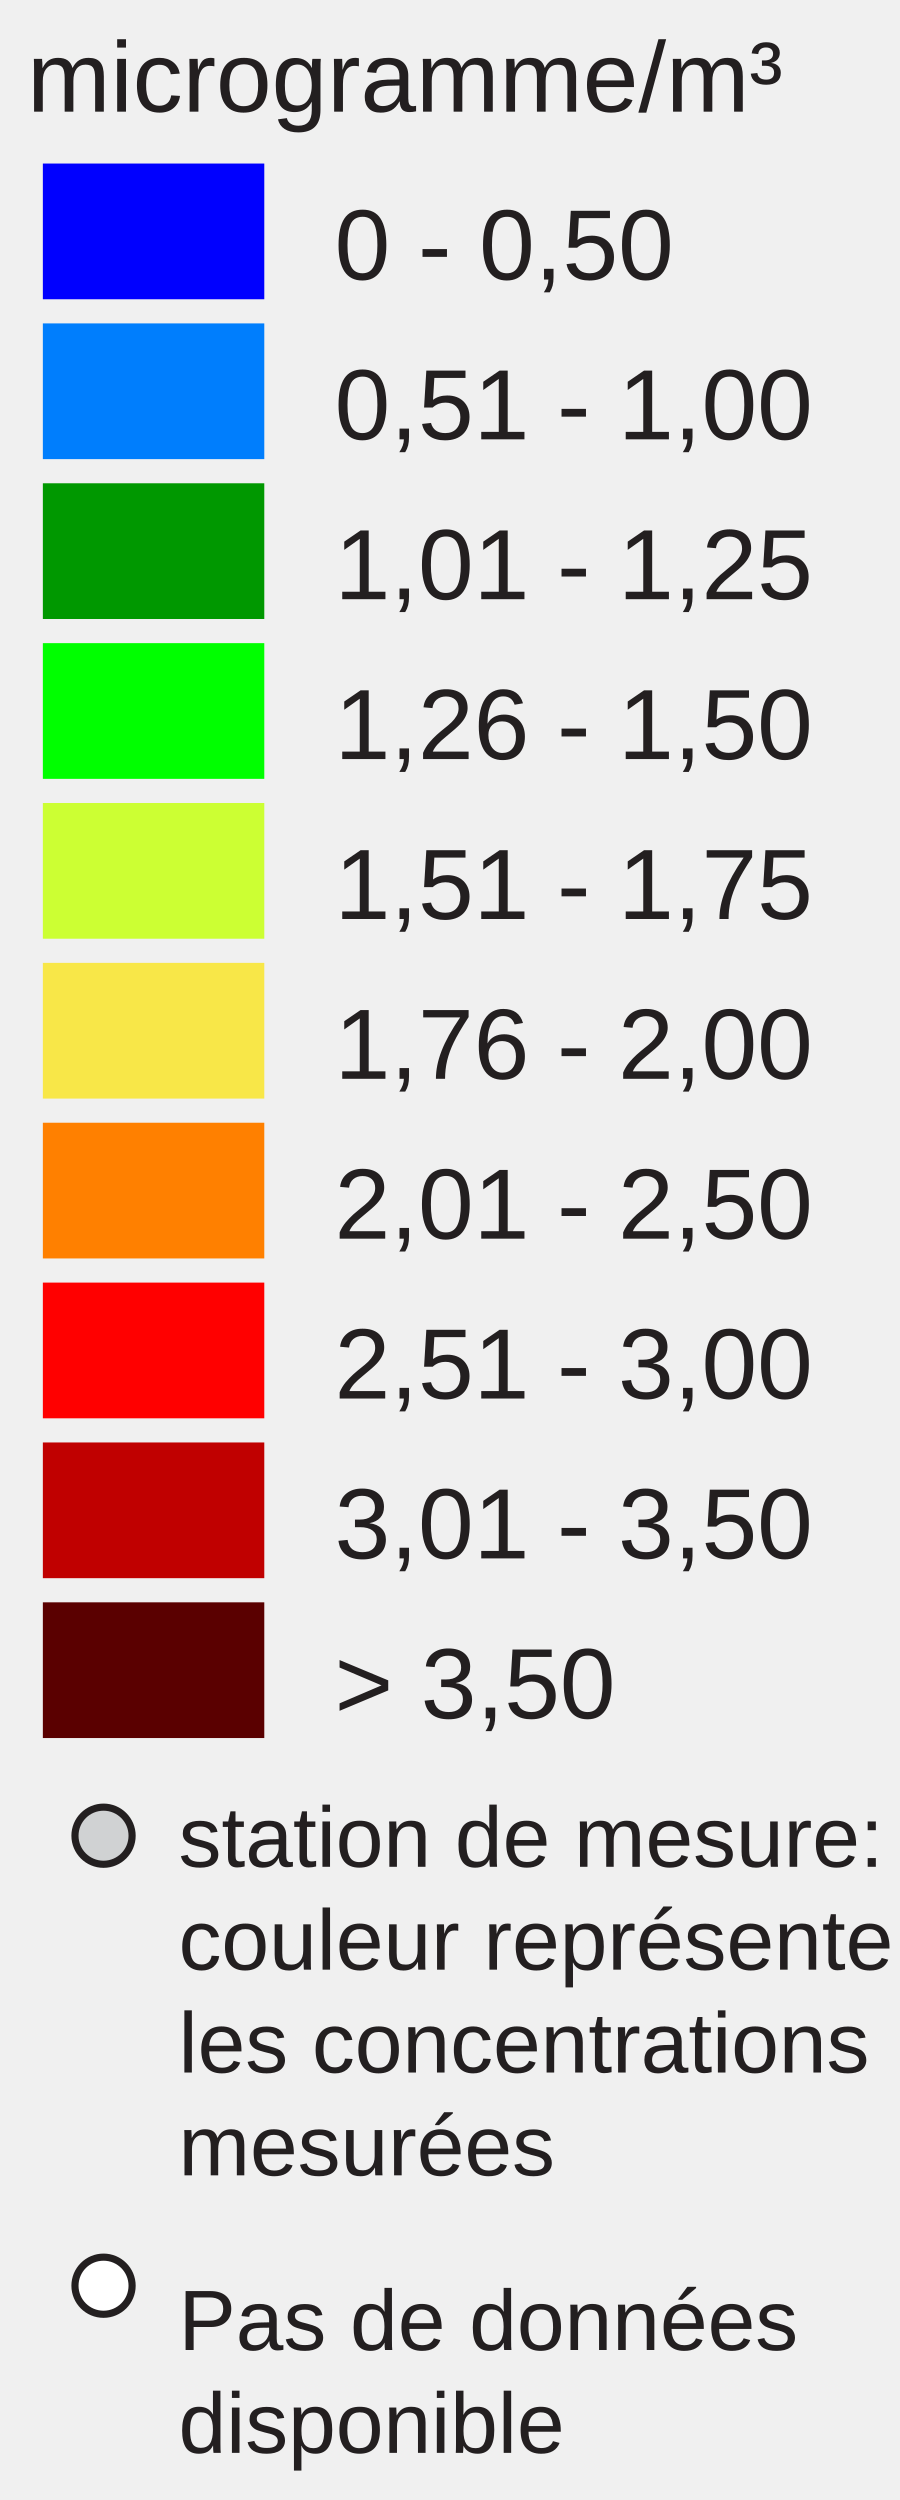
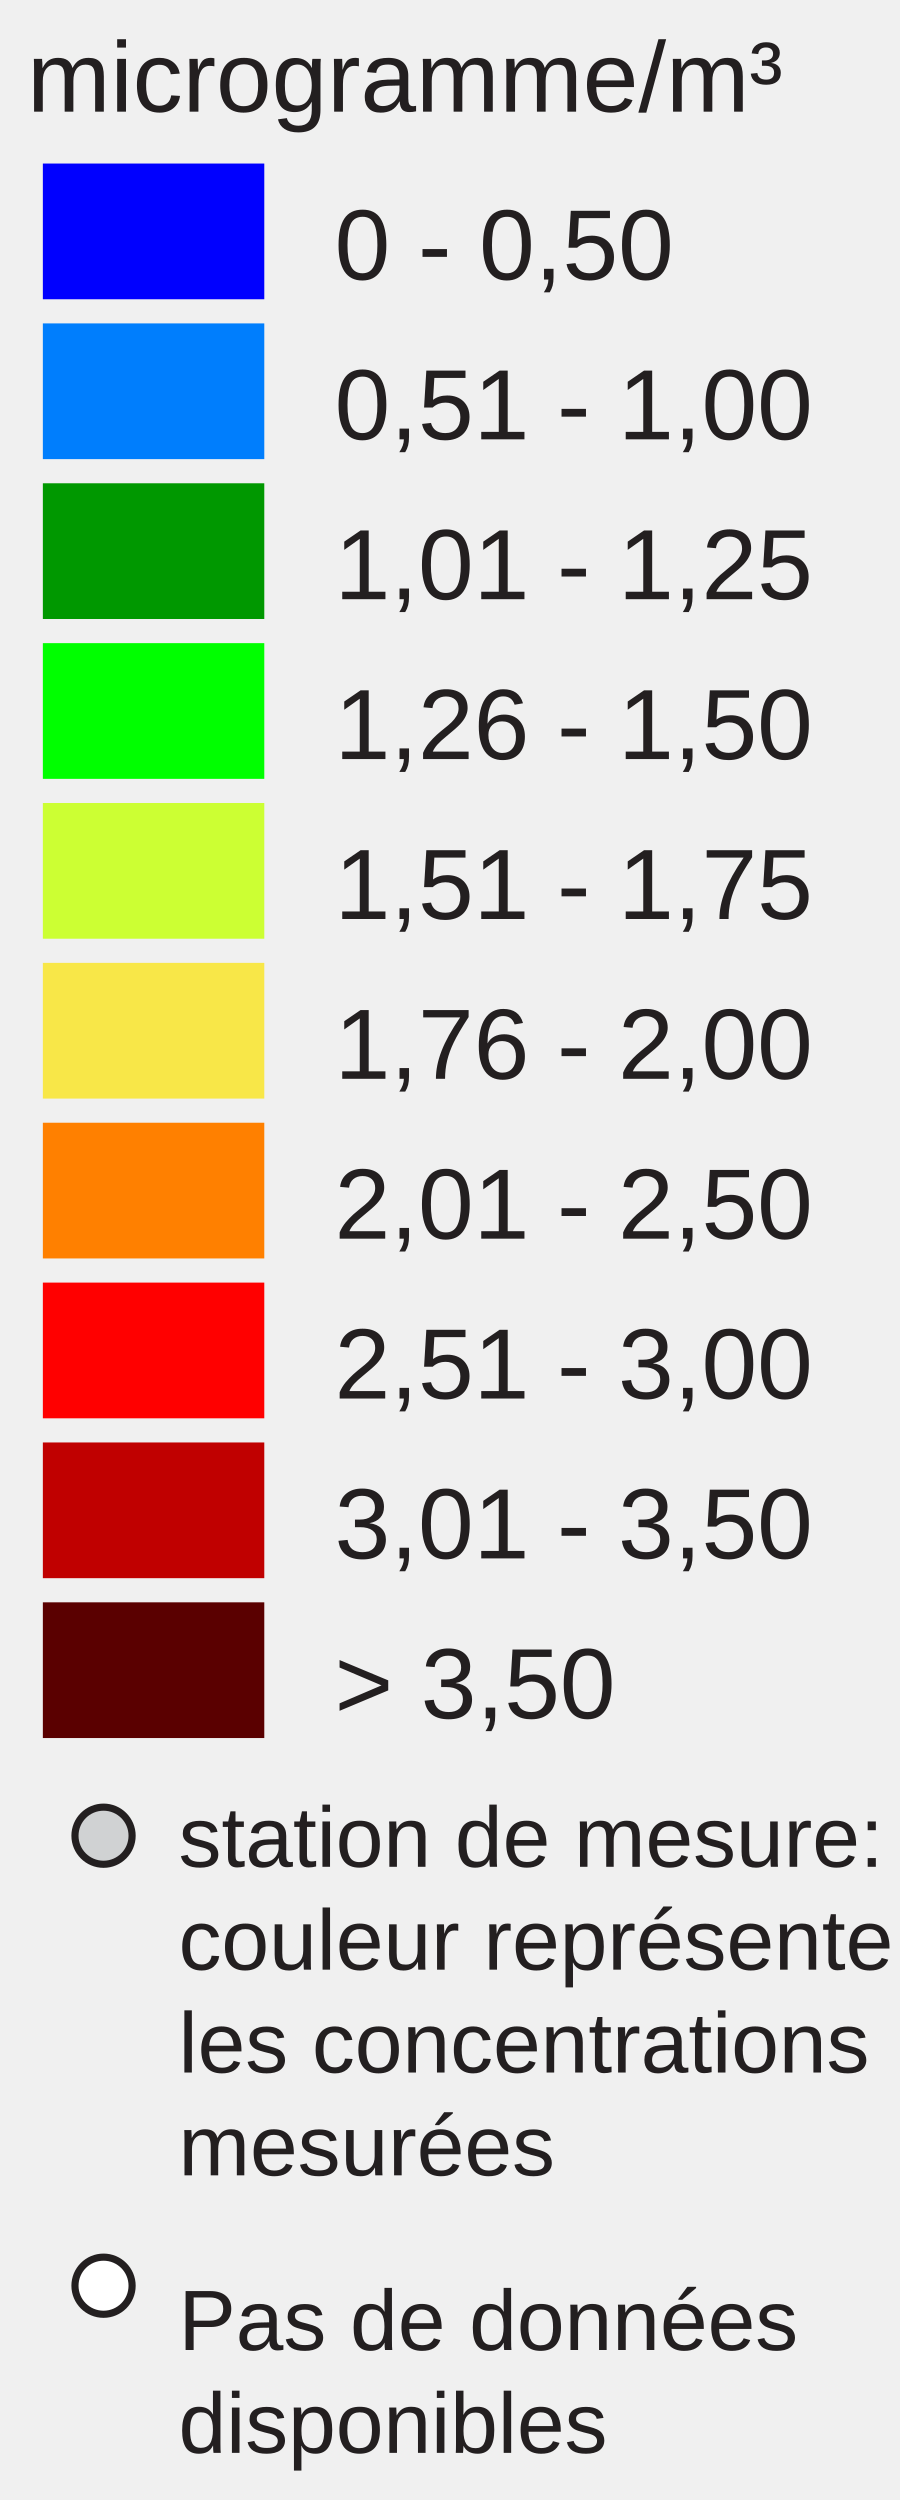
<svg xmlns="http://www.w3.org/2000/svg" version="1.1" id="Layer_1" x="0px" y="0px" width="126px" height="350px" viewBox="0 0 126 350" enable-background="new 0 0 126 350" xml:space="preserve">
  <rect x="6" y="22.896" fill="#0000FF" width="31" height="19" />
  <rect x="6" y="45.277" fill="#007EFD" width="31" height="19" />
  <rect x="6" y="67.659" fill="#009800" width="31" height="19" />
  <rect x="6" y="90.04" fill="#00FF00" width="31" height="19" />
  <rect x="6" y="112.421" fill="#CCFF33" width="31" height="19" />
  <rect x="6" y="134.802" fill="#F8E748" width="31" height="19" />
  <rect x="6" y="157.183" fill="#FF8000" width="31" height="19" />
  <rect x="6" y="179.564" fill="#FF0000" width="31" height="19" />
  <rect x="6" y="201.945" fill="#C00000" width="31" height="19" />
  <rect x="6" y="224.326" fill="#5A0000" width="31" height="19" />
  <text font-size="14px" y="39.13" x="46.853" font-family="Arial" fill="#231f20">0 - 0,50</text>
  <text font-size="14px" y="61.511" x="46.853" font-family="Arial" fill="#231f20">0,51 - 1,00</text>
  <text font-size="14px" y="83.893" x="46.853" font-family="Arial" fill="#231f20">1,01 - 1,25</text>
  <text font-size="14px" y="106.273" x="46.853" font-family="Arial" fill="#231f20">1,26 - 1,50</text>
  <text font-size="14px" y="128.655" x="46.853" font-family="Arial" fill="#231f20">1,51 - 1,75</text>
  <text font-size="14px" y="151.035" x="46.853" font-family="Arial" fill="#231f20">1,76 - 2,00</text>
  <text font-size="14px" y="173.417" x="46.853" font-family="Arial" fill="#231f20">2,01 - 2,50</text>
  <text font-size="14px" y="195.799" x="46.853" font-family="Arial" fill="#231f20">2,51 - 3,00</text>
  <text font-size="14px" y="218.18" x="46.853" font-family="Arial" fill="#231f20">3,01 - 3,50</text>
  <text font-size="14px" y="240.56" x="46.853" font-family="Arial" fill="#231f20">&gt; 3,50</text>
  <text font-size="14" font-family="Arial" transform="translate(3.8027 15.631)" fill="#231F20">microgramme/m³</text>
  <circle fill="#D0D2D3" stroke="#231F20" stroke-miterlimit="10" cx="14.495" cy="257" r="4" />
  <circle fill="#FFFFFF" stroke="#231F20" stroke-miterlimit="10" cx="14.495" cy="320" r="4" />
  <text font-size="12" font-family="Arial" transform="translate(25 261.35)" fill="#231F20">station de mesure:</text>
  <text font-size="12" font-family="Arial" transform="translate(25 275.75)" fill="#231F20">couleur représente</text>
  <text font-size="12" font-family="Arial" transform="translate(25 290.15)" fill="#231F20">les concentrations</text>
  <text font-size="12" font-family="Arial" transform="translate(25 304.55)" fill="#231F20">mesurées</text>
  <text font-size="12" font-family="Arial" transform="translate(25 329)" fill="#231F20">Pas de données</text>
-   <text font-size="12" font-family="Arial" transform="translate(25 343.4)" fill="#231F20">disponible</text>
+   <text font-size="12" font-family="Arial" transform="translate(25 343.4)" fill="#231F20">disponibles</text>
</svg>
